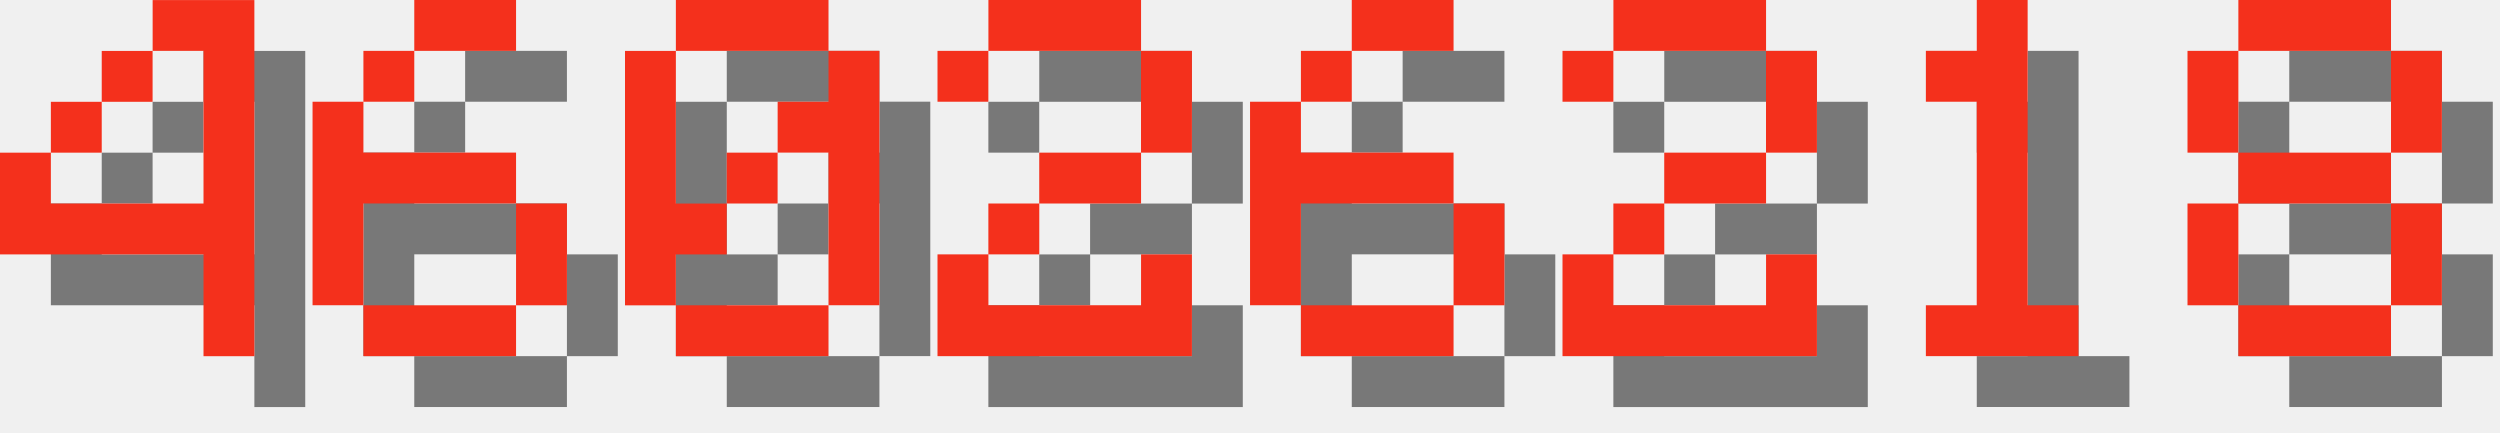
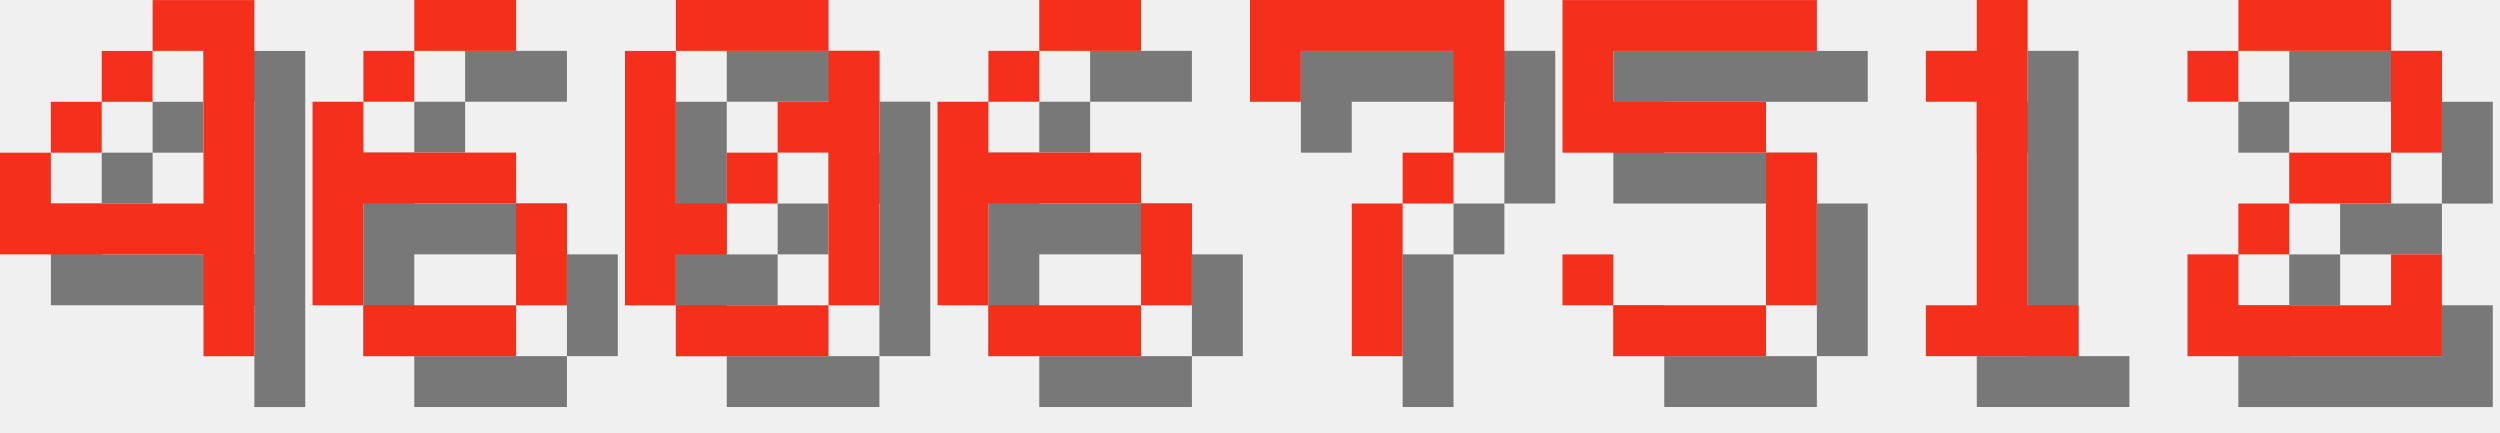
<svg xmlns="http://www.w3.org/2000/svg" version="1.1" width="208.0" height="36">
  <style>
        .text-foreground {
            fill: #F4301C;
        }
        .text-shadow {
            fill: #000000;
            fill-opacity: 0.5;
        }
    </style>
  <g class="digit" id="digit_4" transform="translate(0.0, 0), scale(4)">
    <path id="digit_4_shadow" class="text-shadow" d="m4.233 1.058v1.058h1.058v3.175h-3.175v-1.058h-1.058v2.117h4.233v2.117h1.058v-7.408h-2.117zm-2.117 3.175h1.058v-1.058h-1.058v1.058zm1.058-1.058h1.058v-1.058h-1.058v1.058z" fill-opacity=".5" style="paint-order:stroke fill markers" />
    <path id="digit_4_fg" class="text-foreground" d="m3.175 0v1.058h1.058v3.175h-3.175v-1.058h-1.058v2.117h4.233v2.117h1.058v-7.408h-2.117zm-2.117 3.175h1.058v-1.058h-1.058v1.058zm1.058-1.058h1.058v-1.058h-1.058v1.058z" fill="#fff" style="paint-order:stroke fill markers" />
  </g>
  <g class="digit" id="digit_6" transform="translate(26.0, 0), scale(4)">
    <path id="digit_6_shadow" class="text-shadow" d="m3.175 1.058v1.058h2.117v-1.058h-2.117zm0 1.058h-1.058v1.058h1.058v-1.058zm-1.058 1.058h-1.058v4.233h1.058v-2.117h3.175v-1.058h-3.175v-1.058zm3.175 2.117v2.117h1.058v-2.117h-1.058zm0 2.117h-3.175v1.058h3.175v-1.058z" fill-opacity=".5" style="paint-order:stroke fill markers" />
    <path id="digit_6_fg" class="text-foreground" d="m2.117 0v1.058h2.117v-1.058h-2.117zm0 1.058h-1.058v1.058h1.058v-1.058zm-1.058 1.058h-1.058v4.233h1.058v-2.117h3.175v-1.058h-3.175v-1.058zm3.175 2.117v2.117h1.058v-2.117h-1.058zm0 2.117h-3.175v1.058h3.175v-1.058z" fill="#fff" style="paint-order:stroke fill markers" />
  </g>
  <g class="digit" id="digit_0" transform="translate(52.0, 0), scale(4)">
    <path id="digit_0_shadow" class="text-shadow" d="m2.117 1.058v1.058h3.175v-1.058h-3.175zm3.175 1.058v1.058h-1.058v1.058h1.058v3.175h1.058v-5.292h-1.058zm0 5.292h-3.175v1.058h3.175v-1.058zm-3.175 0v-1.058h1.058v-1.058h-1.058v-3.175h-1.058v5.292h1.058zm1.058-2.117h1.058v-1.058h-1.058v1.058z" fill-opacity=".5" style="paint-order:stroke fill markers" />
    <path id="digit_0_fg" class="text-foreground" d="m1.058 0v1.058h3.175v-1.058h-3.175zm3.175 1.058v1.058h-1.058v1.058h1.058v3.175h1.058v-5.292h-1.058zm0 5.292h-3.175v1.058h3.175v-1.058zm-3.175 0v-1.058h1.058v-1.058h-1.058v-3.175h-1.058v5.292h1.058zm1.058-2.117h1.058v-1.058h-1.058v1.058z" fill="#fff" style="paint-order:stroke fill markers" />
  </g>
-   <g class="digit" id="digit_2" transform="translate(78.0, 0), scale(4)">
-     <path id="digit_2_shadow" class="text-shadow" d="m1.058 2.117v1.058h1.058v-1.058h3.175v2.117h-2.117v1.058h-1.058v1.058h-1.058v2.117h5.292v-2.117h-1.058v1.058h-3.175v-1.058h1.058v-1.058h2.117v-1.058h1.058v-2.117h-1.058v-1.058h-3.175v1.058h-1.058z" fill-opacity=".5" style="paint-order:stroke fill markers" />
-     <path id="digit_2_fg" class="text-foreground" d="m0 1.058v1.058h1.058v-1.058h3.175v2.117h-2.117v1.058h-1.058v1.058h-1.058v2.117h5.292v-2.117h-1.058v1.058h-3.175v-1.058h1.058v-1.058h2.117v-1.058h1.058v-2.117h-1.058v-1.058h-3.175v1.058h-1.058z" fill="#fff" style="paint-order:stroke fill markers" />
-   </g>
-   <g class="digit" id="digit_6" transform="translate(104.0, 0), scale(4)">
+   <g class="digit" id="digit_6" transform="translate(78.0, 0), scale(4)">
    <path id="digit_6_shadow" class="text-shadow" d="m3.175 1.058v1.058h2.117v-1.058h-2.117zm0 1.058h-1.058v1.058h1.058v-1.058zm-1.058 1.058h-1.058v4.233h1.058v-2.117h3.175v-1.058h-3.175v-1.058zm3.175 2.117v2.117h1.058v-2.117h-1.058zm0 2.117h-3.175v1.058h3.175v-1.058z" fill-opacity=".5" style="paint-order:stroke fill markers" />
    <path id="digit_6_fg" class="text-foreground" d="m2.117 0v1.058h2.117v-1.058h-2.117zm0 1.058h-1.058v1.058h1.058v-1.058zm-1.058 1.058h-1.058v4.233h1.058v-2.117h3.175v-1.058h-3.175v-1.058zm3.175 2.117v2.117h1.058v-2.117h-1.058zm0 2.117h-3.175v1.058h3.175v-1.058z" fill="#fff" style="paint-order:stroke fill markers" />
  </g>
-   <g class="digit" id="digit_2" transform="translate(130.0, 0), scale(4)">
-     <path id="digit_2_shadow" class="text-shadow" d="m1.058 2.117v1.058h1.058v-1.058h3.175v2.117h-2.117v1.058h-1.058v1.058h-1.058v2.117h5.292v-2.117h-1.058v1.058h-3.175v-1.058h1.058v-1.058h2.117v-1.058h1.058v-2.117h-1.058v-1.058h-3.175v1.058h-1.058z" fill-opacity=".5" style="paint-order:stroke fill markers" />
-     <path id="digit_2_fg" class="text-foreground" d="m0 1.058v1.058h1.058v-1.058h3.175v2.117h-2.117v1.058h-1.058v1.058h-1.058v2.117h5.292v-2.117h-1.058v1.058h-3.175v-1.058h1.058v-1.058h2.117v-1.058h1.058v-2.117h-1.058v-1.058h-3.175v1.058h-1.058z" fill="#fff" style="paint-order:stroke fill markers" />
+   <g class="digit" id="digit_7" transform="translate(104.0, 0), scale(4)">
+     <path id="digit_7_shadow" class="text-shadow" d="m1.058 1.058 2e-6 2.117h1.058v-1.058h3.175v1.058l2e-7 1.058h-1.058v1.058h-1.058l4e-7 3.175 1.058 1e-7v-3.175h1.058v-1.058h1.058l5e-7 -1.058v-2.117z" fill-opacity=".5" style="paint-order:stroke fill markers" />
+     <path id="digit_7_fg" class="text-foreground" d="m0 0 2e-6 2.117h1.058v-1.058h3.175v1.058l2e-7 1.058h-1.058v1.058h-1.058l4e-7 3.175 1.058 1e-7v-3.175h1.058v-1.058h1.058l5e-7 -1.058v-2.117z" fill="#fff" style="paint-order:stroke fill markers" />
+   </g>
+   <g class="digit" id="digit_5" transform="translate(130.0, 0), scale(4)">
+     <path id="digit_5_shadow" class="text-shadow" d="m1.058 1.058v3.175h4.233v3.175h-3.175v-1.058h-1.058v1.058h1.058v1.058h3.175v-1.058h1.058v-3.175h-1.058v-1.058h-3.175v-1.058h4.233v-1.058h-5.292z" fill-opacity=".5" style="paint-order:stroke fill markers" />
+     <path id="digit_5_fg" class="text-foreground" d="m0 0v3.175h4.233v3.175h-3.175v-1.058h-1.058v1.058h1.058v1.058h3.175v-1.058h1.058v-3.175h-1.058v-1.058h-3.175v-1.058h4.233v-1.058h-5.292z" fill="#fff" style="paint-order:stroke fill markers" />
  </g>
  <g class="digit" id="digit_1" transform="translate(156.0, 0), scale(4)">
    <path id="digit_1_shadow" class="text-shadow" d="m2.117 2.117v1.058h1.058v4.233h-1.058v1.058h3.175v-1.058h-1.058v-6.35h-1.058v1.058h-1.058z" fill-opacity=".5" style="paint-order:stroke fill markers" />
    <path id="digit_1_fg" class="text-foreground" d="m1.058 1.058v1.058h1.058v4.233h-1.058v1.058h3.175v-1.058h-1.058v-6.35h-1.058v1.058h-1.058z" fill="#fff" style="paint-order:stroke fill markers" />
  </g>
-   <g class="digit" id="digit_8" transform="translate(182.0, 0), scale(4)">
-     <path id="digit_8_shadow" class="text-shadow" d="m2.117 1.058v1.058h3.175v-1.058h-3.175zm3.175 1.058v2.117h1.058v-2.117h-1.058zm0 2.117h-3.175v1.058h3.175v-1.058zm0 1.058v2.117h1.058v-2.117h-1.058zm0 2.117h-3.175v1.058h3.175v-1.058zm-3.175 0v-2.117h-1.058v2.117h1.058zm0-3.175v-2.117h-1.058v2.117h1.058z" fill-opacity=".5" style="paint-order:stroke fill markers" />
-     <path id="digit_8_fg" class="text-foreground" d="m1.058 0v1.058h3.175v-1.058h-3.175zm3.175 1.058v2.117h1.058v-2.117h-1.058zm0 2.117h-3.175v1.058h3.175v-1.058zm0 1.058v2.117h1.058v-2.117h-1.058zm0 2.117h-3.175v1.058h3.175v-1.058zm-3.175 0v-2.117h-1.058v2.117h1.058zm0-3.175v-2.117h-1.058v2.117h1.058z" fill="#fff" style="paint-order:stroke fill markers" />
+   <g class="digit" id="digit_2" transform="translate(182.0, 0), scale(4)">
+     <path id="digit_2_shadow" class="text-shadow" d="m1.058 2.117v1.058h1.058v-1.058h3.175v2.117h-2.117v1.058h-1.058v1.058h-1.058v2.117h5.292v-2.117h-1.058v1.058h-3.175v-1.058h1.058v-1.058h2.117v-1.058h1.058v-2.117h-1.058v-1.058h-3.175v1.058h-1.058z" fill-opacity=".5" style="paint-order:stroke fill markers" />
+     <path id="digit_2_fg" class="text-foreground" d="m0 1.058v1.058h1.058v-1.058h3.175v2.117h-2.117v1.058h-1.058v1.058h-1.058v2.117h5.292v-2.117h-1.058v1.058h-3.175v-1.058h1.058v-1.058h2.117v-1.058h1.058v-2.117h-1.058v-1.058h-3.175v1.058h-1.058z" fill="#fff" style="paint-order:stroke fill markers" />
  </g>
</svg>
